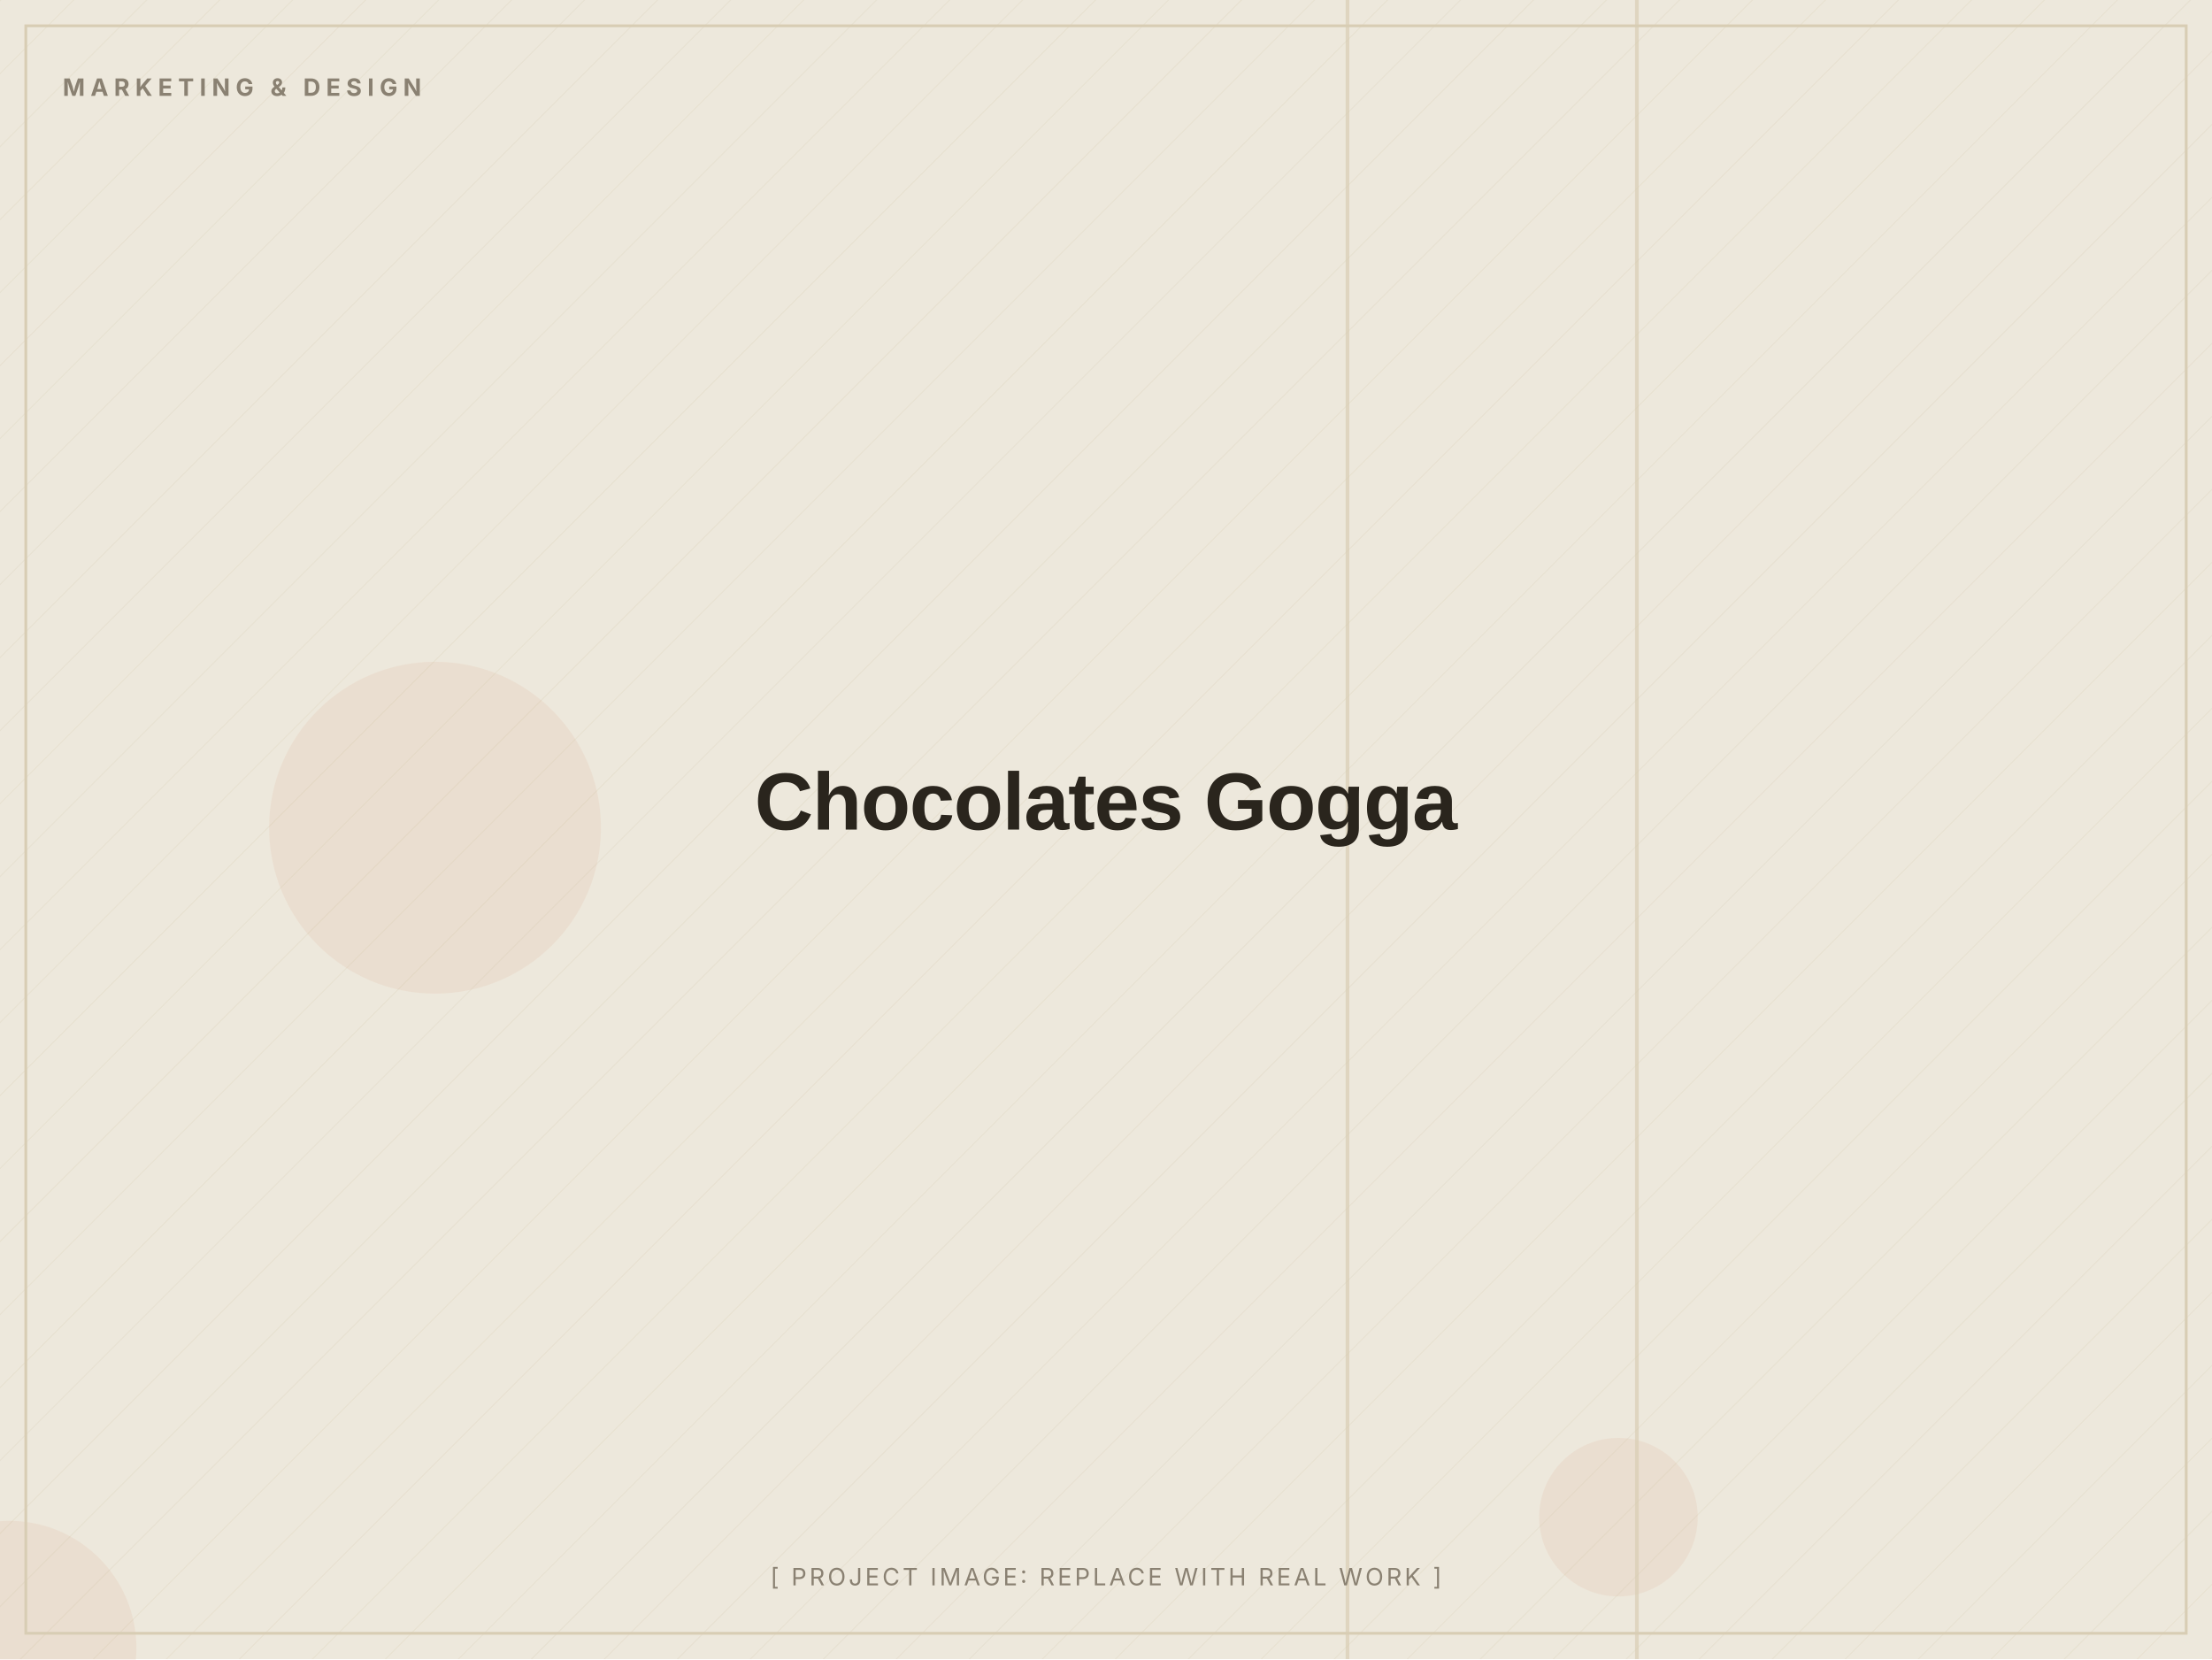
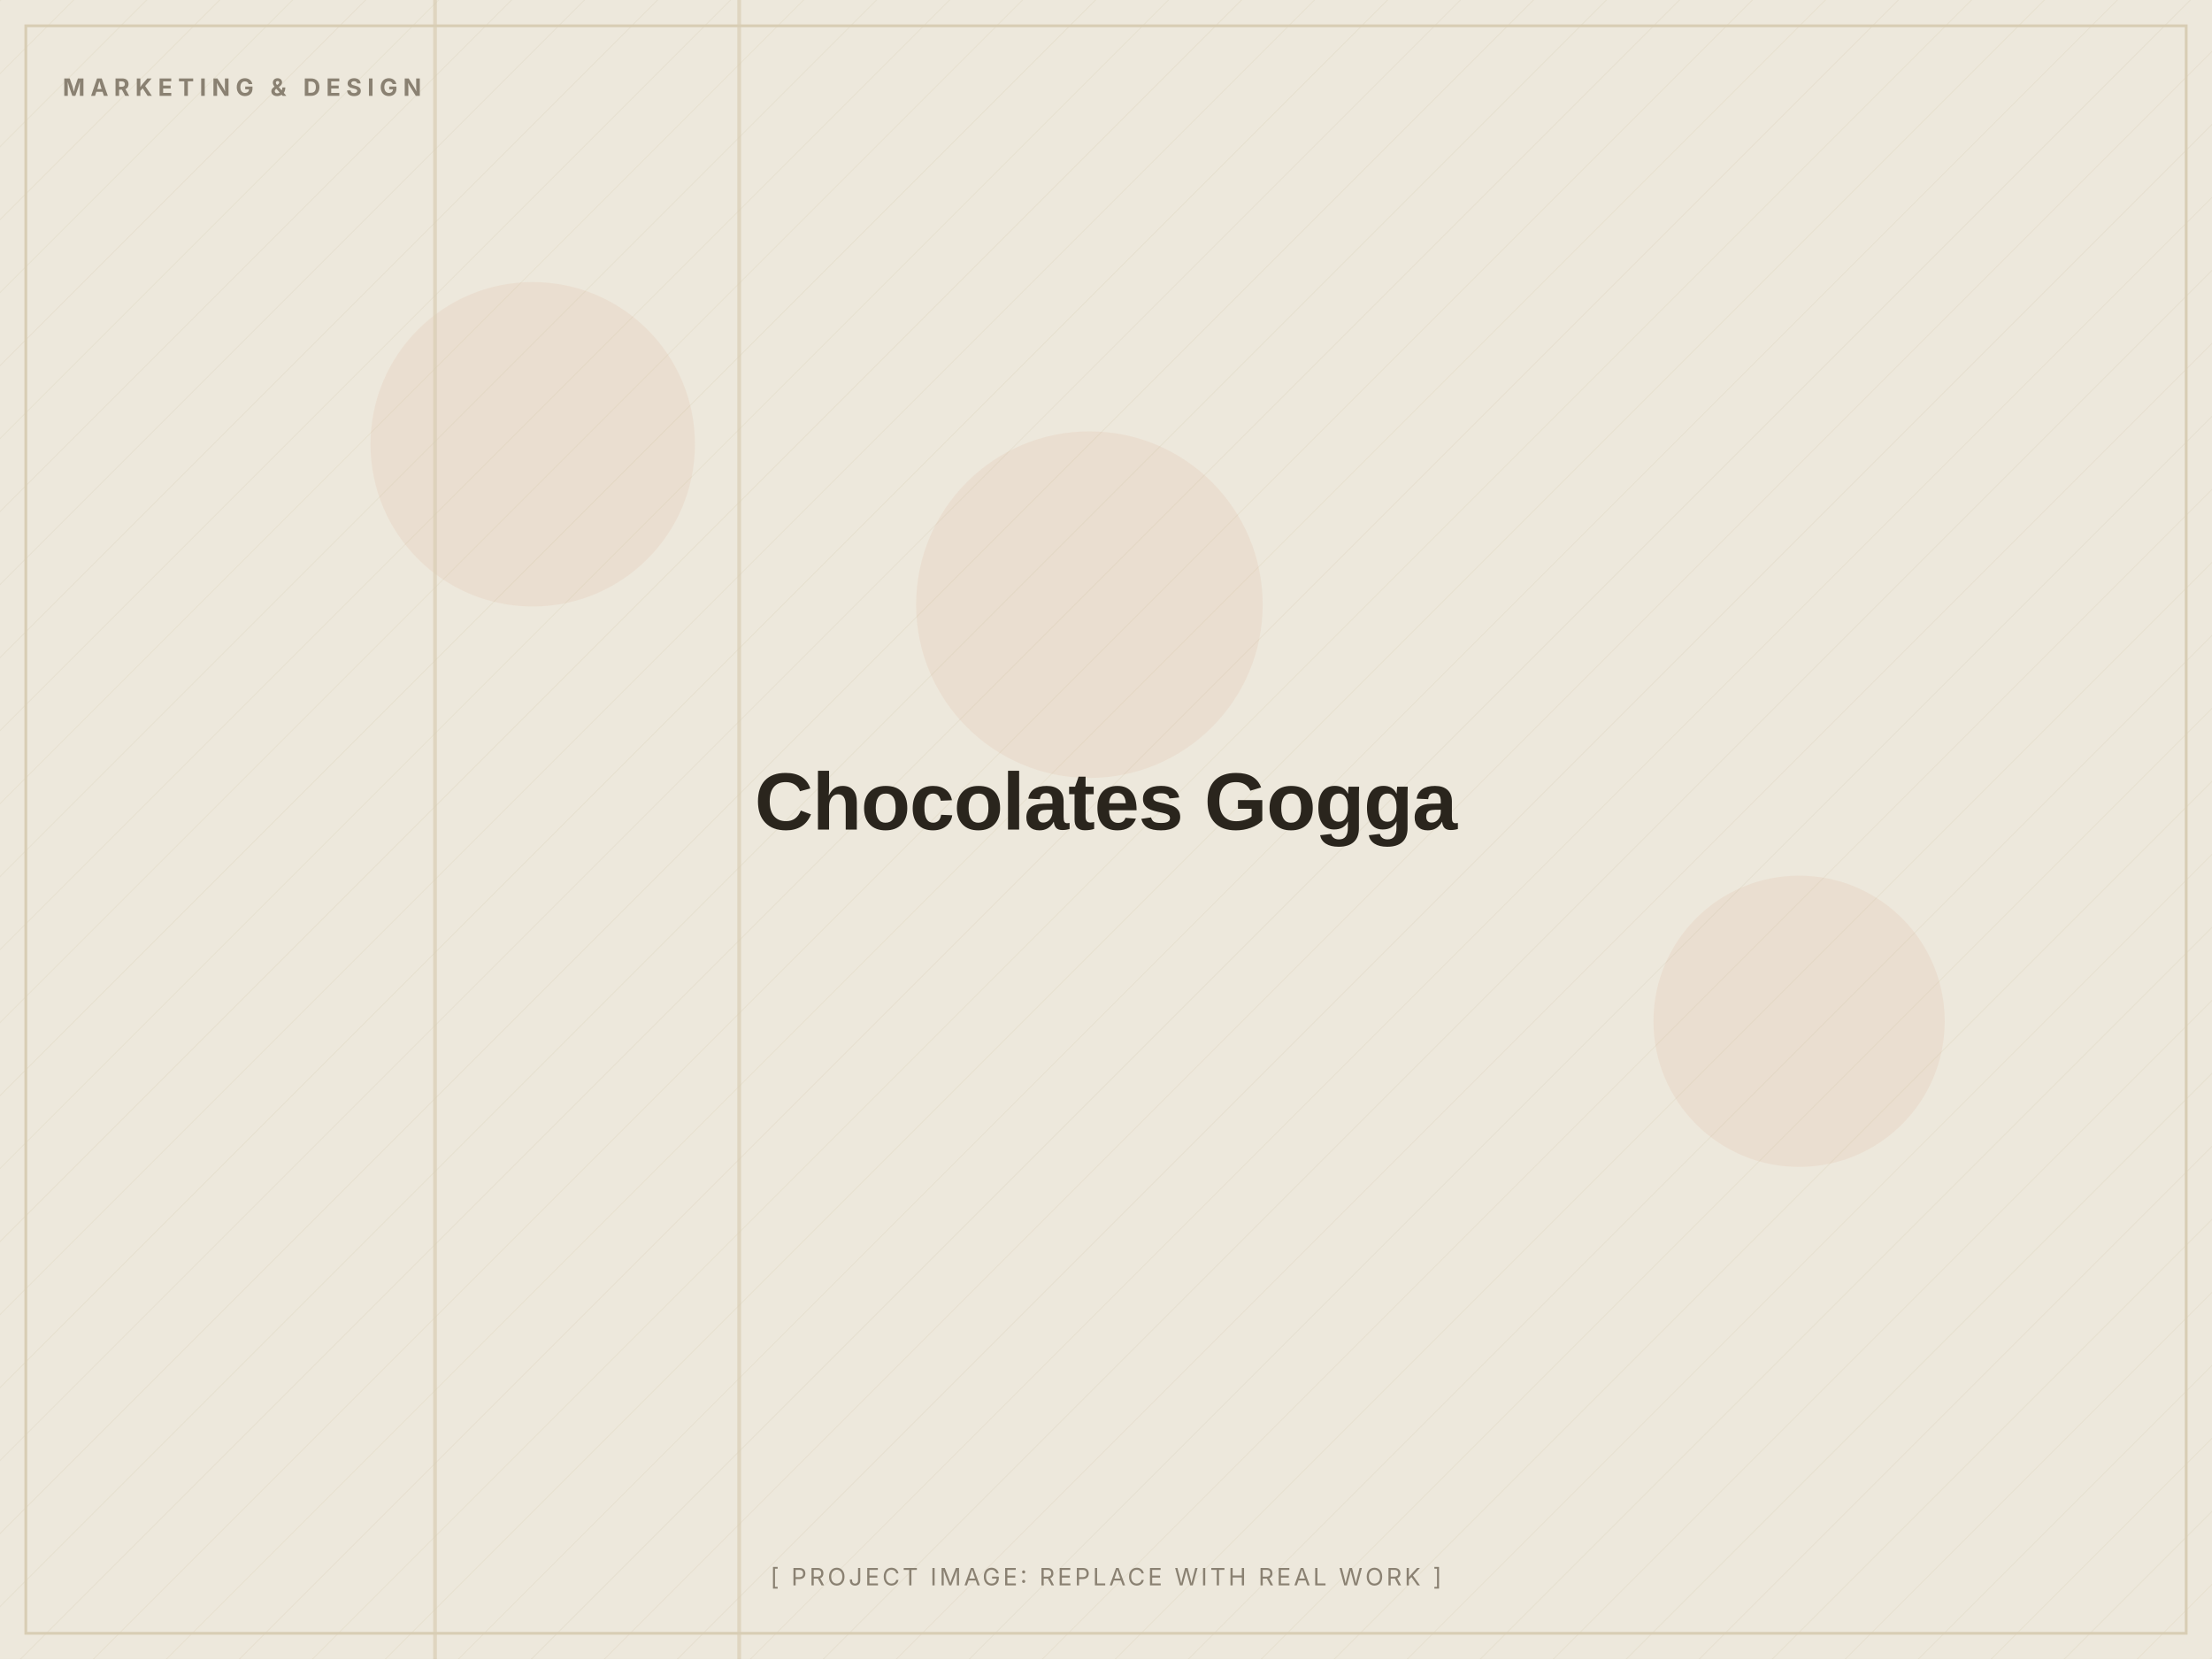
<svg xmlns="http://www.w3.org/2000/svg" width="1200" height="900" viewBox="0 0 1200 900" role="img" aria-label="Chocolates Gogga (placeholder image)">
  <defs>
    <pattern id="d" width="28" height="28" patternUnits="userSpaceOnUse" patternTransform="rotate(45)">
      <line x1="0" y1="0" x2="0" y2="28" stroke="#D8CDB4" stroke-width="1" opacity="0.5" />
    </pattern>
  </defs>
  <rect width="1200" height="900" fill="#EDE8DC" />
  <rect width="1200" height="900" fill="url(#d)" opacity="0.55" />
-   <circle cx="878" cy="823" r="43" fill="#C2410C" opacity="0.06" />
-   <circle cx="5" cy="894" r="69" fill="#C2410C" opacity="0.06" />
-   <circle cx="236" cy="449" r="90" fill="#C2410C" opacity="0.06" />
-   <rect x="887" y="0" width="2" height="900" fill="#D8CDB4" opacity="0.7" />
-   <rect x="730" y="0" width="2" height="900" fill="#D8CDB4" opacity="0.7" />
+   <circle cx="976" cy="554" r="79" fill="#C2410C" opacity="0.06" />
+   <circle cx="591" cy="328" r="94" fill="#C2410C" opacity="0.06" />
+   <circle cx="289" cy="241" r="88" fill="#C2410C" opacity="0.06" />
+   <rect x="400" y="0" width="2" height="900" fill="#D8CDB4" opacity="0.7" />
+   <rect x="235" y="0" width="2" height="900" fill="#D8CDB4" opacity="0.7" />
  <rect x="14" y="14" width="1172" height="872" fill="none" stroke="#D8CDB4" stroke-width="1.5" />
  <text x="34" y="52" font-family="Inter, Arial, sans-serif" font-weight="700" font-size="13" letter-spacing="3" fill="#8A8172">MARKETING &amp; DESIGN</text>
  <text x="600.0" y="450.0" text-anchor="middle" font-family="Archivo, Arial, sans-serif" font-weight="800" font-size="44" letter-spacing="-0.5" fill="#2A251D">Chocolates Gogga</text>
  <text x="600.0" y="860" text-anchor="middle" font-family="Inter, Arial, sans-serif" font-size="13" letter-spacing="1.5" fill="#8A8172">[ PROJECT IMAGE: REPLACE WITH REAL WORK ]</text>
</svg>
